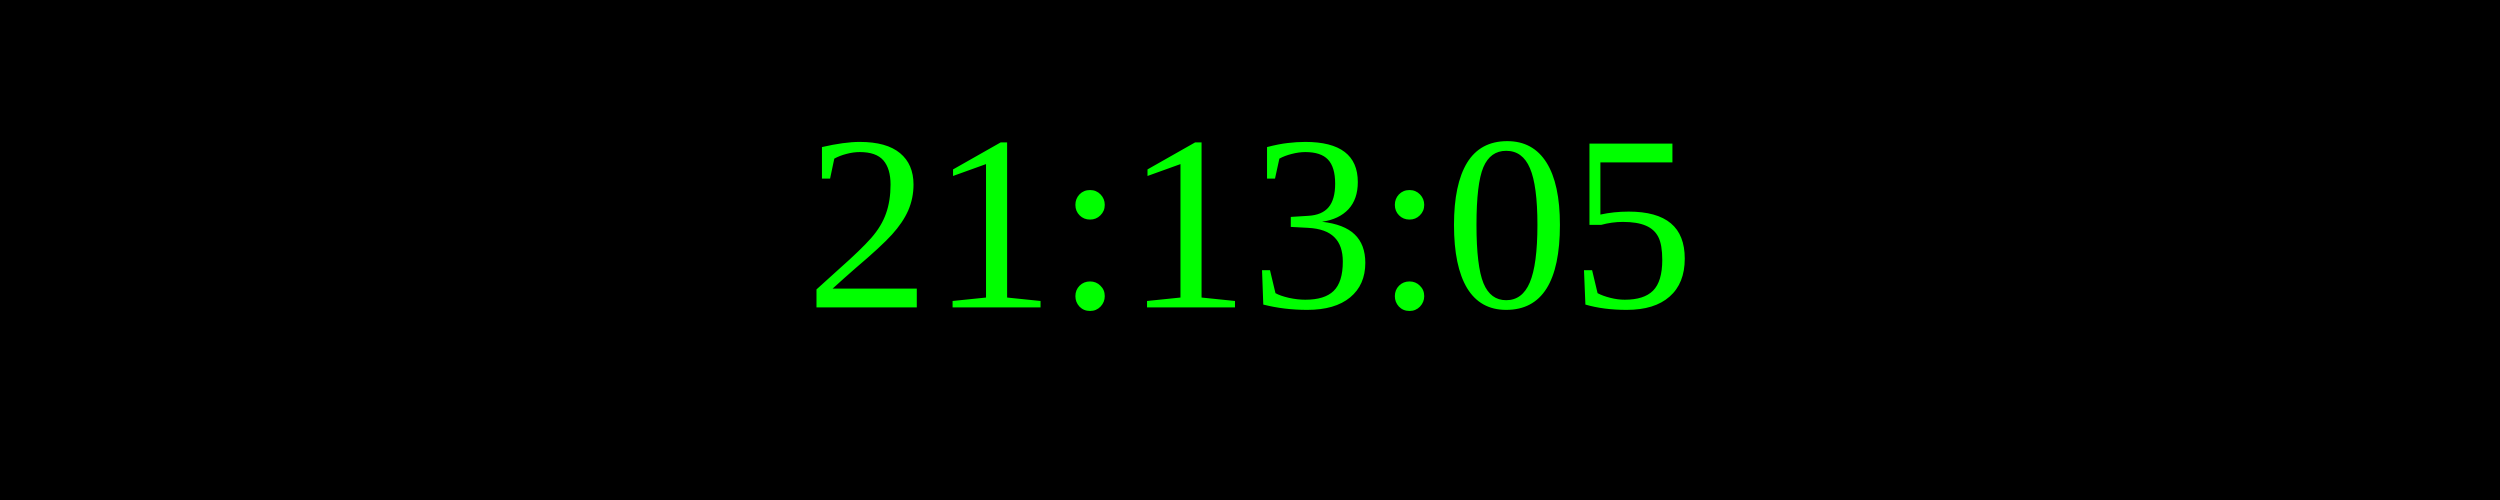
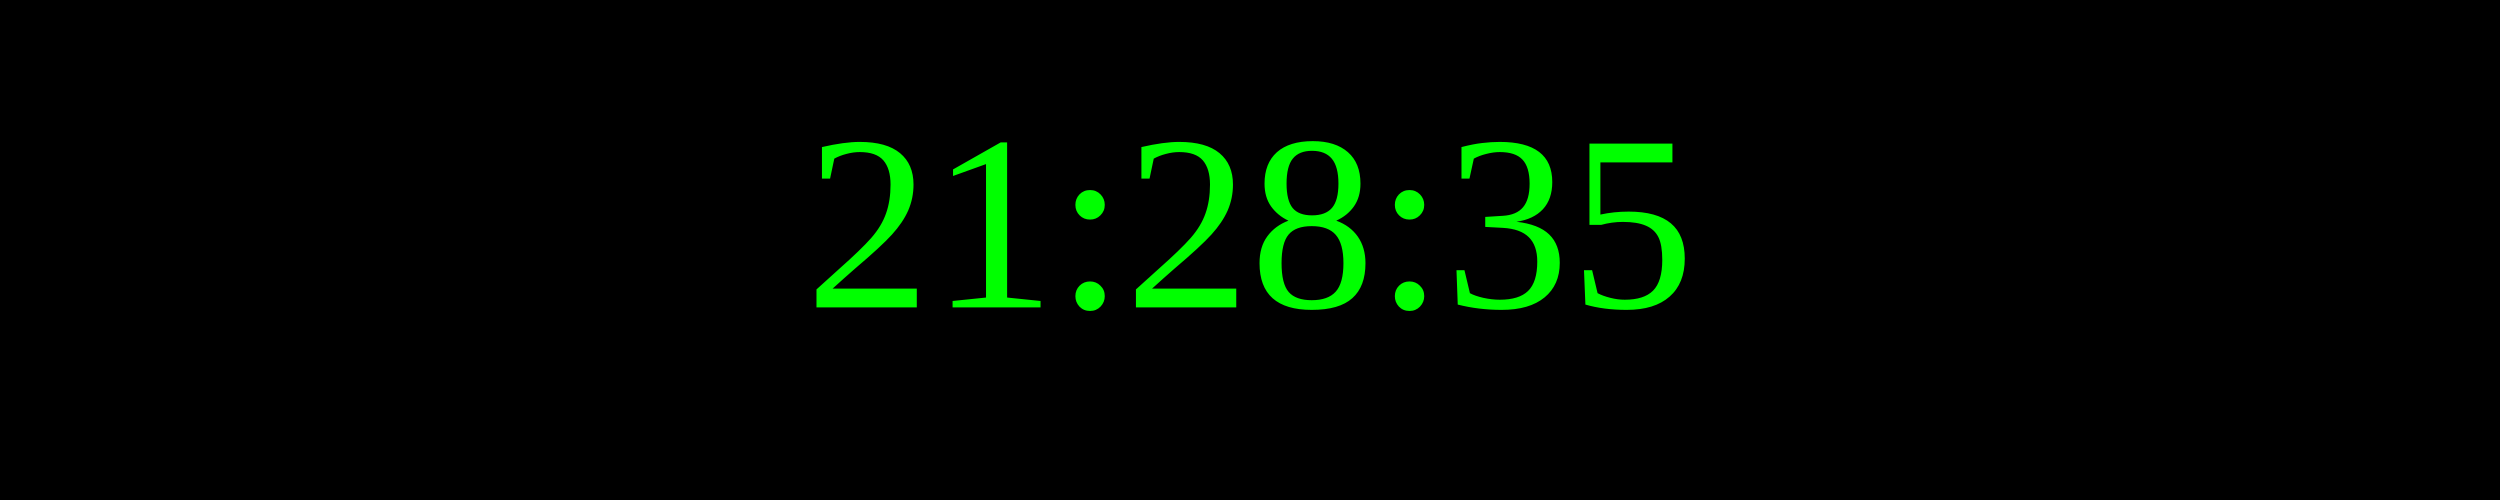
<svg xmlns="http://www.w3.org/2000/svg" width="250" height="50">
  <rect width="100%" height="100%" fill="black" />
  <text x="50%" y="50%" font-size="25" fill="lime" text-anchor="middle" dominant-baseline="middle">
- 21:13:05
+ 21:28:35
</text>
</svg>
